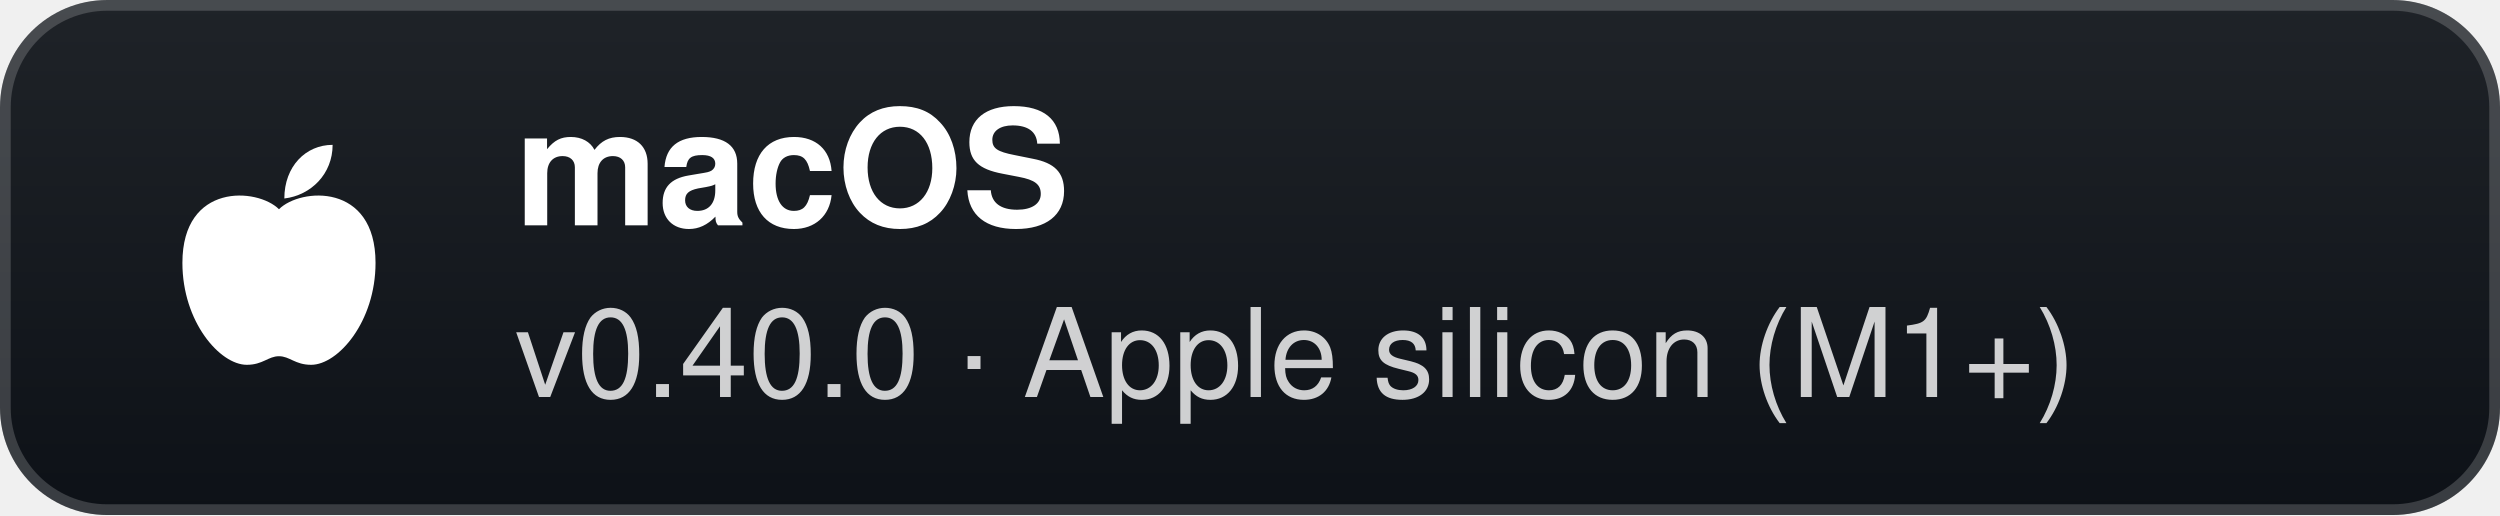
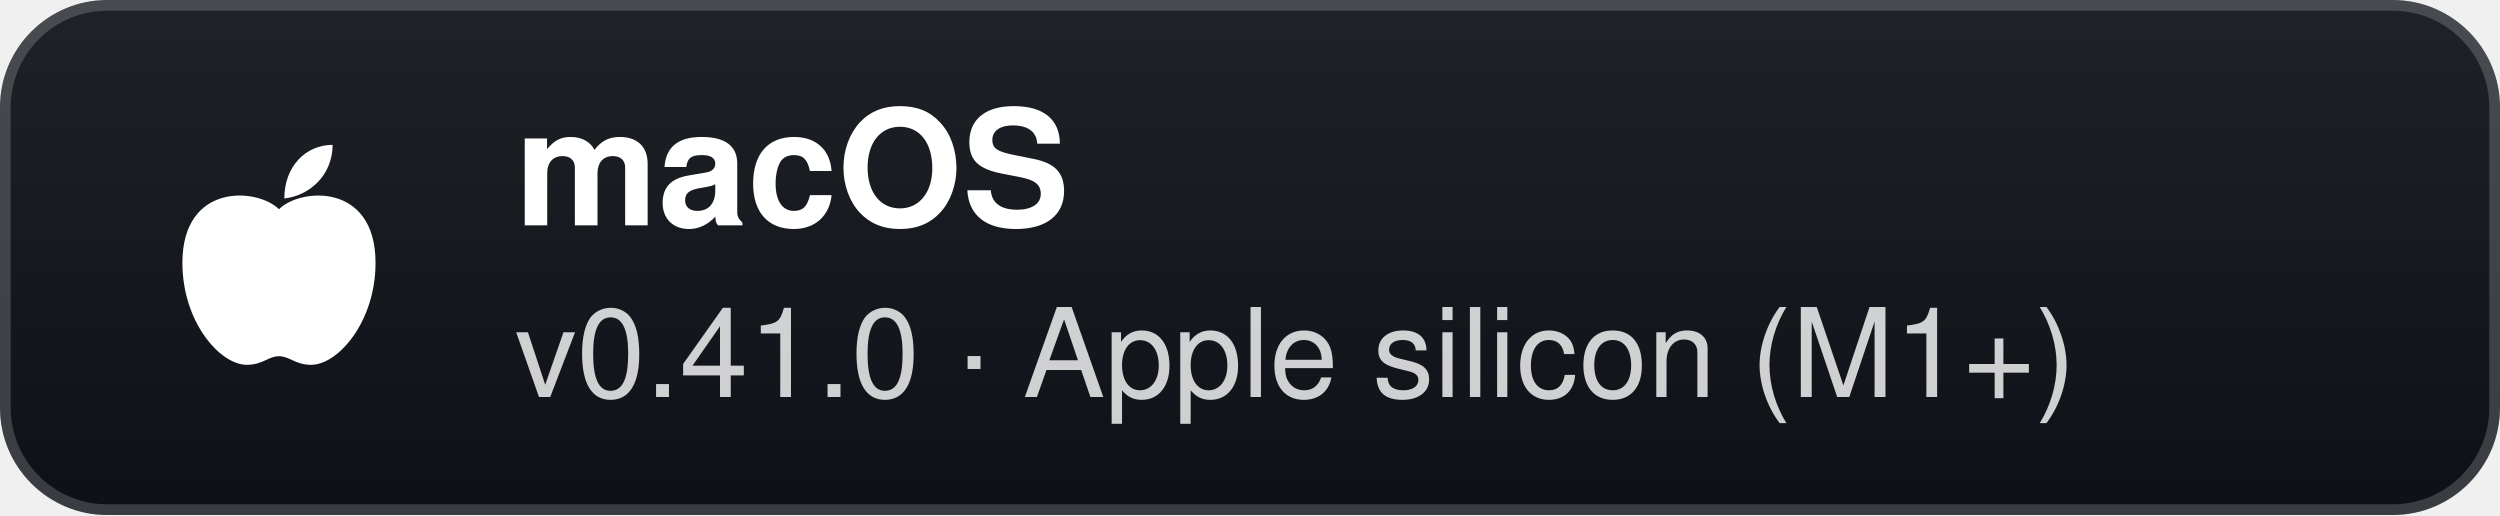
- <svg xmlns="http://www.w3.org/2000/svg" width="233" height="48" viewBox="0 0 233 48" role="img" aria-label="macOS: v0.40.0 · Apple silicon (M1+)">
+ <svg xmlns="http://www.w3.org/2000/svg" width="233" height="48" viewBox="0 0 233 48" role="img" aria-label="macOS: v0.41.0 · Apple silicon (M1+)">
  <defs>
    <linearGradient id="g" x1="0" y1="0" x2="0" y2="1">
      <stop offset="0" stop-color="#1f2328" />
      <stop offset="1" stop-color="#0d1117" />
    </linearGradient>
  </defs>
  <rect width="233" height="48" rx="10" fill="url(#g)" />
  <rect x="0.5" y="0.5" width="232" height="47" rx="9.5" fill="none" stroke="#ffffff" stroke-opacity="0.18" />
  <g transform="translate(26 24)">
    <path d="M0 -4.5 C-2 -6.5 -9 -7 -9 0.5 C-9 6 -5.5 10 -3 10 C-1.5 10 -1 9.2 0 9.2 C1 9.2 1.5 10 3 10 C5.5 10 9 6 9 0.5 C9 -7 2 -6.5 0 -4.5 Z" fill="#fff" />
    <path d="M0.5 -5.5 C0.5 -8.5 2.5 -10.5 5 -10.5 C5 -7.8 3 -5.8 0.5 -5.5 Z" fill="#fff" />
  </g>
  <text x="48" y="21" fill="#ffffff" font-family="'Segoe UI',-apple-system,BlinkMacSystemFont,Helvetica,Arial,sans-serif" font-size="15" font-weight="700">macOS</text>
-   <text x="48" y="37" fill="#ffffff" fill-opacity="0.8" font-family="'Segoe UI',-apple-system,BlinkMacSystemFont,Helvetica,Arial,sans-serif" font-size="11.5">v0.40.0 · Apple silicon (M1+)</text>
+   <text x="48" y="37" fill="#ffffff" fill-opacity="0.8" font-family="'Segoe UI',-apple-system,BlinkMacSystemFont,Helvetica,Arial,sans-serif" font-size="11.5">v0.41.0 · Apple silicon (M1+)</text>
</svg>
